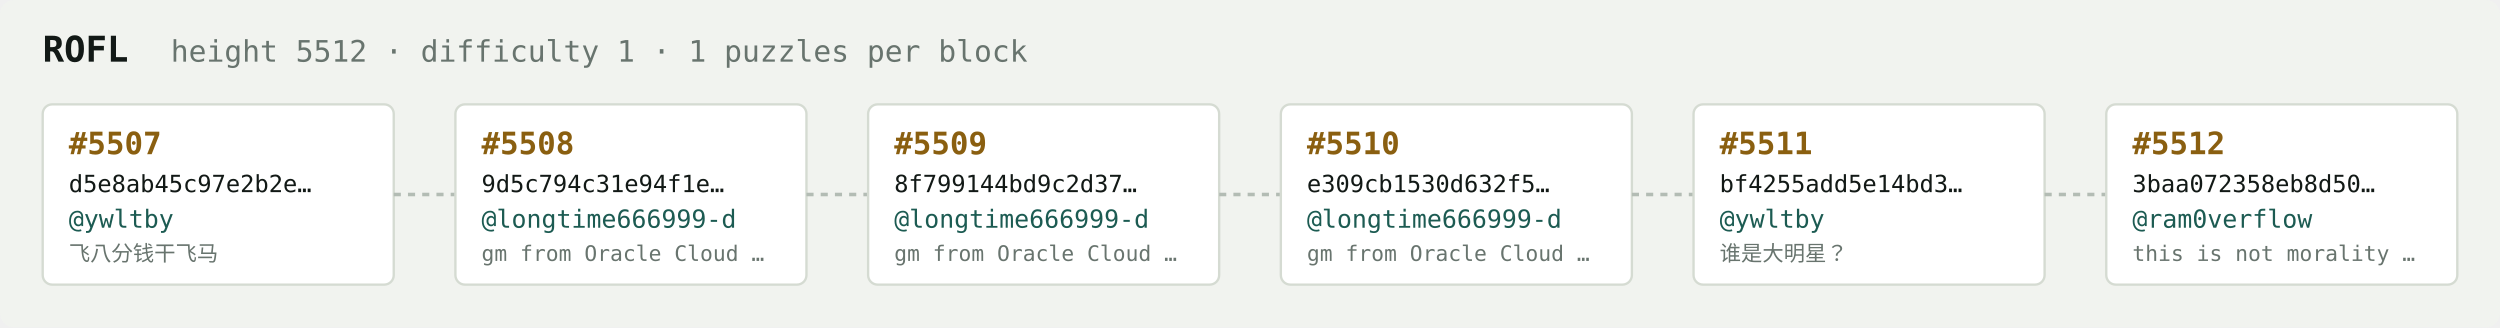
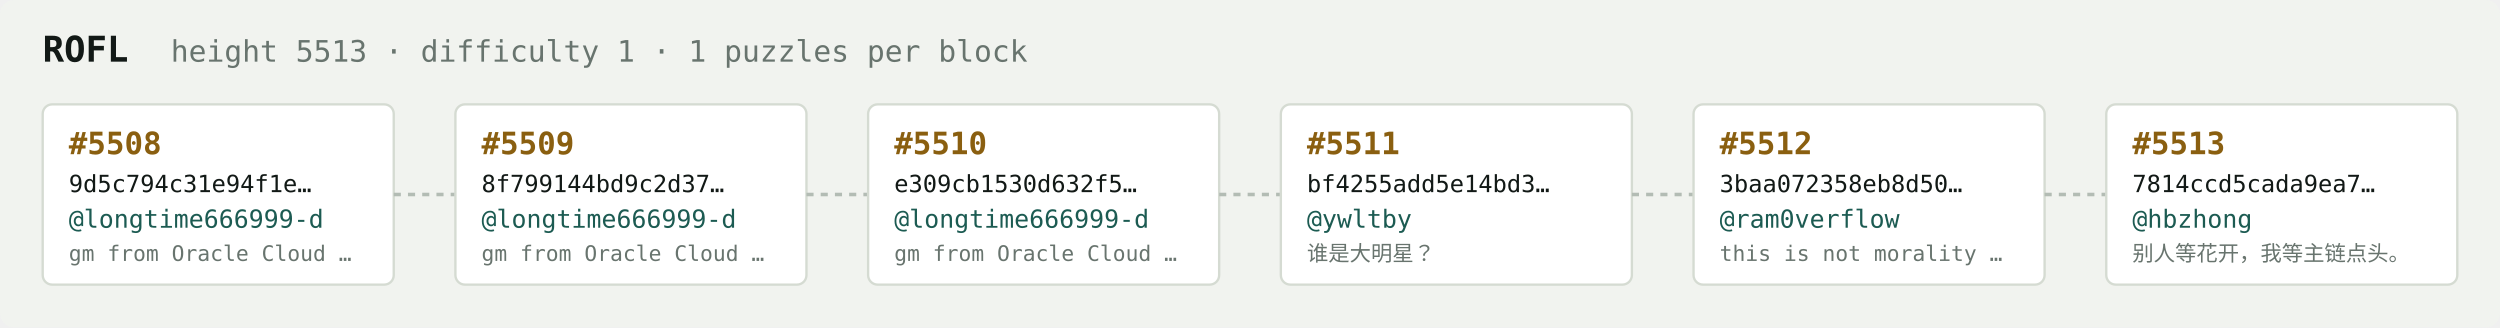
<svg xmlns="http://www.w3.org/2000/svg" width="1054" height="138" viewBox="0 0 1054 138" font-family="ui-monospace,SFMono-Regular,Menlo,monospace">
  <rect fill="#f1f3ef" width="1054" height="138" rx="6" />
  <text x="18" y="26" fill="#121916" font-size="15" font-weight="700">ROFL</text>
-   <text x="72" y="26" fill="#68746e" font-size="12.5">height 5512 · difficulty 1 · 1 puzzles per block</text>
+   <text x="72" y="26" fill="#68746e" font-size="12.5">height 5513 · difficulty 1 · 1 puzzles per block</text>
  <rect x="18" y="44" width="148" height="76" rx="4" fill="#ffffff" stroke="#d5dbd2" stroke-width="1" />
-   <text x="29" y="65" fill="#8a5f10" font-size="13" font-weight="700">#5507</text>
-   <text x="29" y="81" fill="#121916" font-size="10">d5e8ab45c97e2b2e…</text>
-   <text x="29" y="96" fill="#1c5b52" font-size="10.5">@ywltby</text>
-   <text x="29" y="110" fill="#68746e" font-size="9">飞八分钱干飞马</text>
+   <text x="29" y="65" fill="#8a5f10" font-size="13" font-weight="700">#5508</text>
+   <text x="29" y="81" fill="#121916" font-size="10">9d5c794c31e94f1e…</text>
+   <text x="29" y="96" fill="#1c5b52" font-size="10.5">@longtime666999-d</text>
+   <text x="29" y="110" fill="#68746e" font-size="9">gm from Oracle Cloud …</text>
  <line x1="166" y1="82.0" x2="192" y2="82.0" stroke="#b3bcb4" stroke-width="1.5" stroke-dasharray="3 3" />
  <rect x="192" y="44" width="148" height="76" rx="4" fill="#ffffff" stroke="#d5dbd2" stroke-width="1" />
-   <text x="203" y="65" fill="#8a5f10" font-size="13" font-weight="700">#5508</text>
-   <text x="203" y="81" fill="#121916" font-size="10">9d5c794c31e94f1e…</text>
+   <text x="203" y="65" fill="#8a5f10" font-size="13" font-weight="700">#5509</text>
+   <text x="203" y="81" fill="#121916" font-size="10">8f799144bd9c2d37…</text>
  <text x="203" y="96" fill="#1c5b52" font-size="10.5">@longtime666999-d</text>
  <text x="203" y="110" fill="#68746e" font-size="9">gm from Oracle Cloud …</text>
  <line x1="340" y1="82.0" x2="366" y2="82.0" stroke="#b3bcb4" stroke-width="1.5" stroke-dasharray="3 3" />
  <rect x="366" y="44" width="148" height="76" rx="4" fill="#ffffff" stroke="#d5dbd2" stroke-width="1" />
-   <text x="377" y="65" fill="#8a5f10" font-size="13" font-weight="700">#5509</text>
-   <text x="377" y="81" fill="#121916" font-size="10">8f799144bd9c2d37…</text>
+   <text x="377" y="65" fill="#8a5f10" font-size="13" font-weight="700">#5510</text>
+   <text x="377" y="81" fill="#121916" font-size="10">e309cb1530d632f5…</text>
  <text x="377" y="96" fill="#1c5b52" font-size="10.5">@longtime666999-d</text>
  <text x="377" y="110" fill="#68746e" font-size="9">gm from Oracle Cloud …</text>
  <line x1="514" y1="82.0" x2="540" y2="82.0" stroke="#b3bcb4" stroke-width="1.5" stroke-dasharray="3 3" />
  <rect x="540" y="44" width="148" height="76" rx="4" fill="#ffffff" stroke="#d5dbd2" stroke-width="1" />
-   <text x="551" y="65" fill="#8a5f10" font-size="13" font-weight="700">#5510</text>
-   <text x="551" y="81" fill="#121916" font-size="10">e309cb1530d632f5…</text>
-   <text x="551" y="96" fill="#1c5b52" font-size="10.5">@longtime666999-d</text>
-   <text x="551" y="110" fill="#68746e" font-size="9">gm from Oracle Cloud …</text>
+   <text x="551" y="65" fill="#8a5f10" font-size="13" font-weight="700">#5511</text>
+   <text x="551" y="81" fill="#121916" font-size="10">bf4255add5e14bd3…</text>
+   <text x="551" y="96" fill="#1c5b52" font-size="10.5">@ywltby</text>
+   <text x="551" y="110" fill="#68746e" font-size="9">谁是大明星？</text>
  <line x1="688" y1="82.0" x2="714" y2="82.0" stroke="#b3bcb4" stroke-width="1.5" stroke-dasharray="3 3" />
  <rect x="714" y="44" width="148" height="76" rx="4" fill="#ffffff" stroke="#d5dbd2" stroke-width="1" />
-   <text x="725" y="65" fill="#8a5f10" font-size="13" font-weight="700">#5511</text>
-   <text x="725" y="81" fill="#121916" font-size="10">bf4255add5e14bd3…</text>
-   <text x="725" y="96" fill="#1c5b52" font-size="10.5">@ywltby</text>
-   <text x="725" y="110" fill="#68746e" font-size="9">谁是大明星？</text>
+   <text x="725" y="65" fill="#8a5f10" font-size="13" font-weight="700">#5512</text>
+   <text x="725" y="81" fill="#121916" font-size="10">3baa072358eb8d50…</text>
+   <text x="725" y="96" fill="#1c5b52" font-size="10.5">@ram0verflow</text>
+   <text x="725" y="110" fill="#68746e" font-size="9">this is not morality …</text>
  <line x1="862" y1="82.0" x2="888" y2="82.0" stroke="#b3bcb4" stroke-width="1.5" stroke-dasharray="3 3" />
  <rect x="888" y="44" width="148" height="76" rx="4" fill="#ffffff" stroke="#d5dbd2" stroke-width="1" />
-   <text x="899" y="65" fill="#8a5f10" font-size="13" font-weight="700">#5512</text>
-   <text x="899" y="81" fill="#121916" font-size="10">3baa072358eb8d50…</text>
-   <text x="899" y="96" fill="#1c5b52" font-size="10.5">@ram0verflow</text>
-   <text x="899" y="110" fill="#68746e" font-size="9">this is not morality …</text>
+   <text x="899" y="65" fill="#8a5f10" font-size="13" font-weight="700">#5513</text>
+   <text x="899" y="81" fill="#121916" font-size="10">7814ccd5cada9ea7…</text>
+   <text x="899" y="96" fill="#1c5b52" font-size="10.5">@hbzhong</text>
+   <text x="899" y="110" fill="#68746e" font-size="9">别人等花开，我等主链点头。</text>
</svg>
